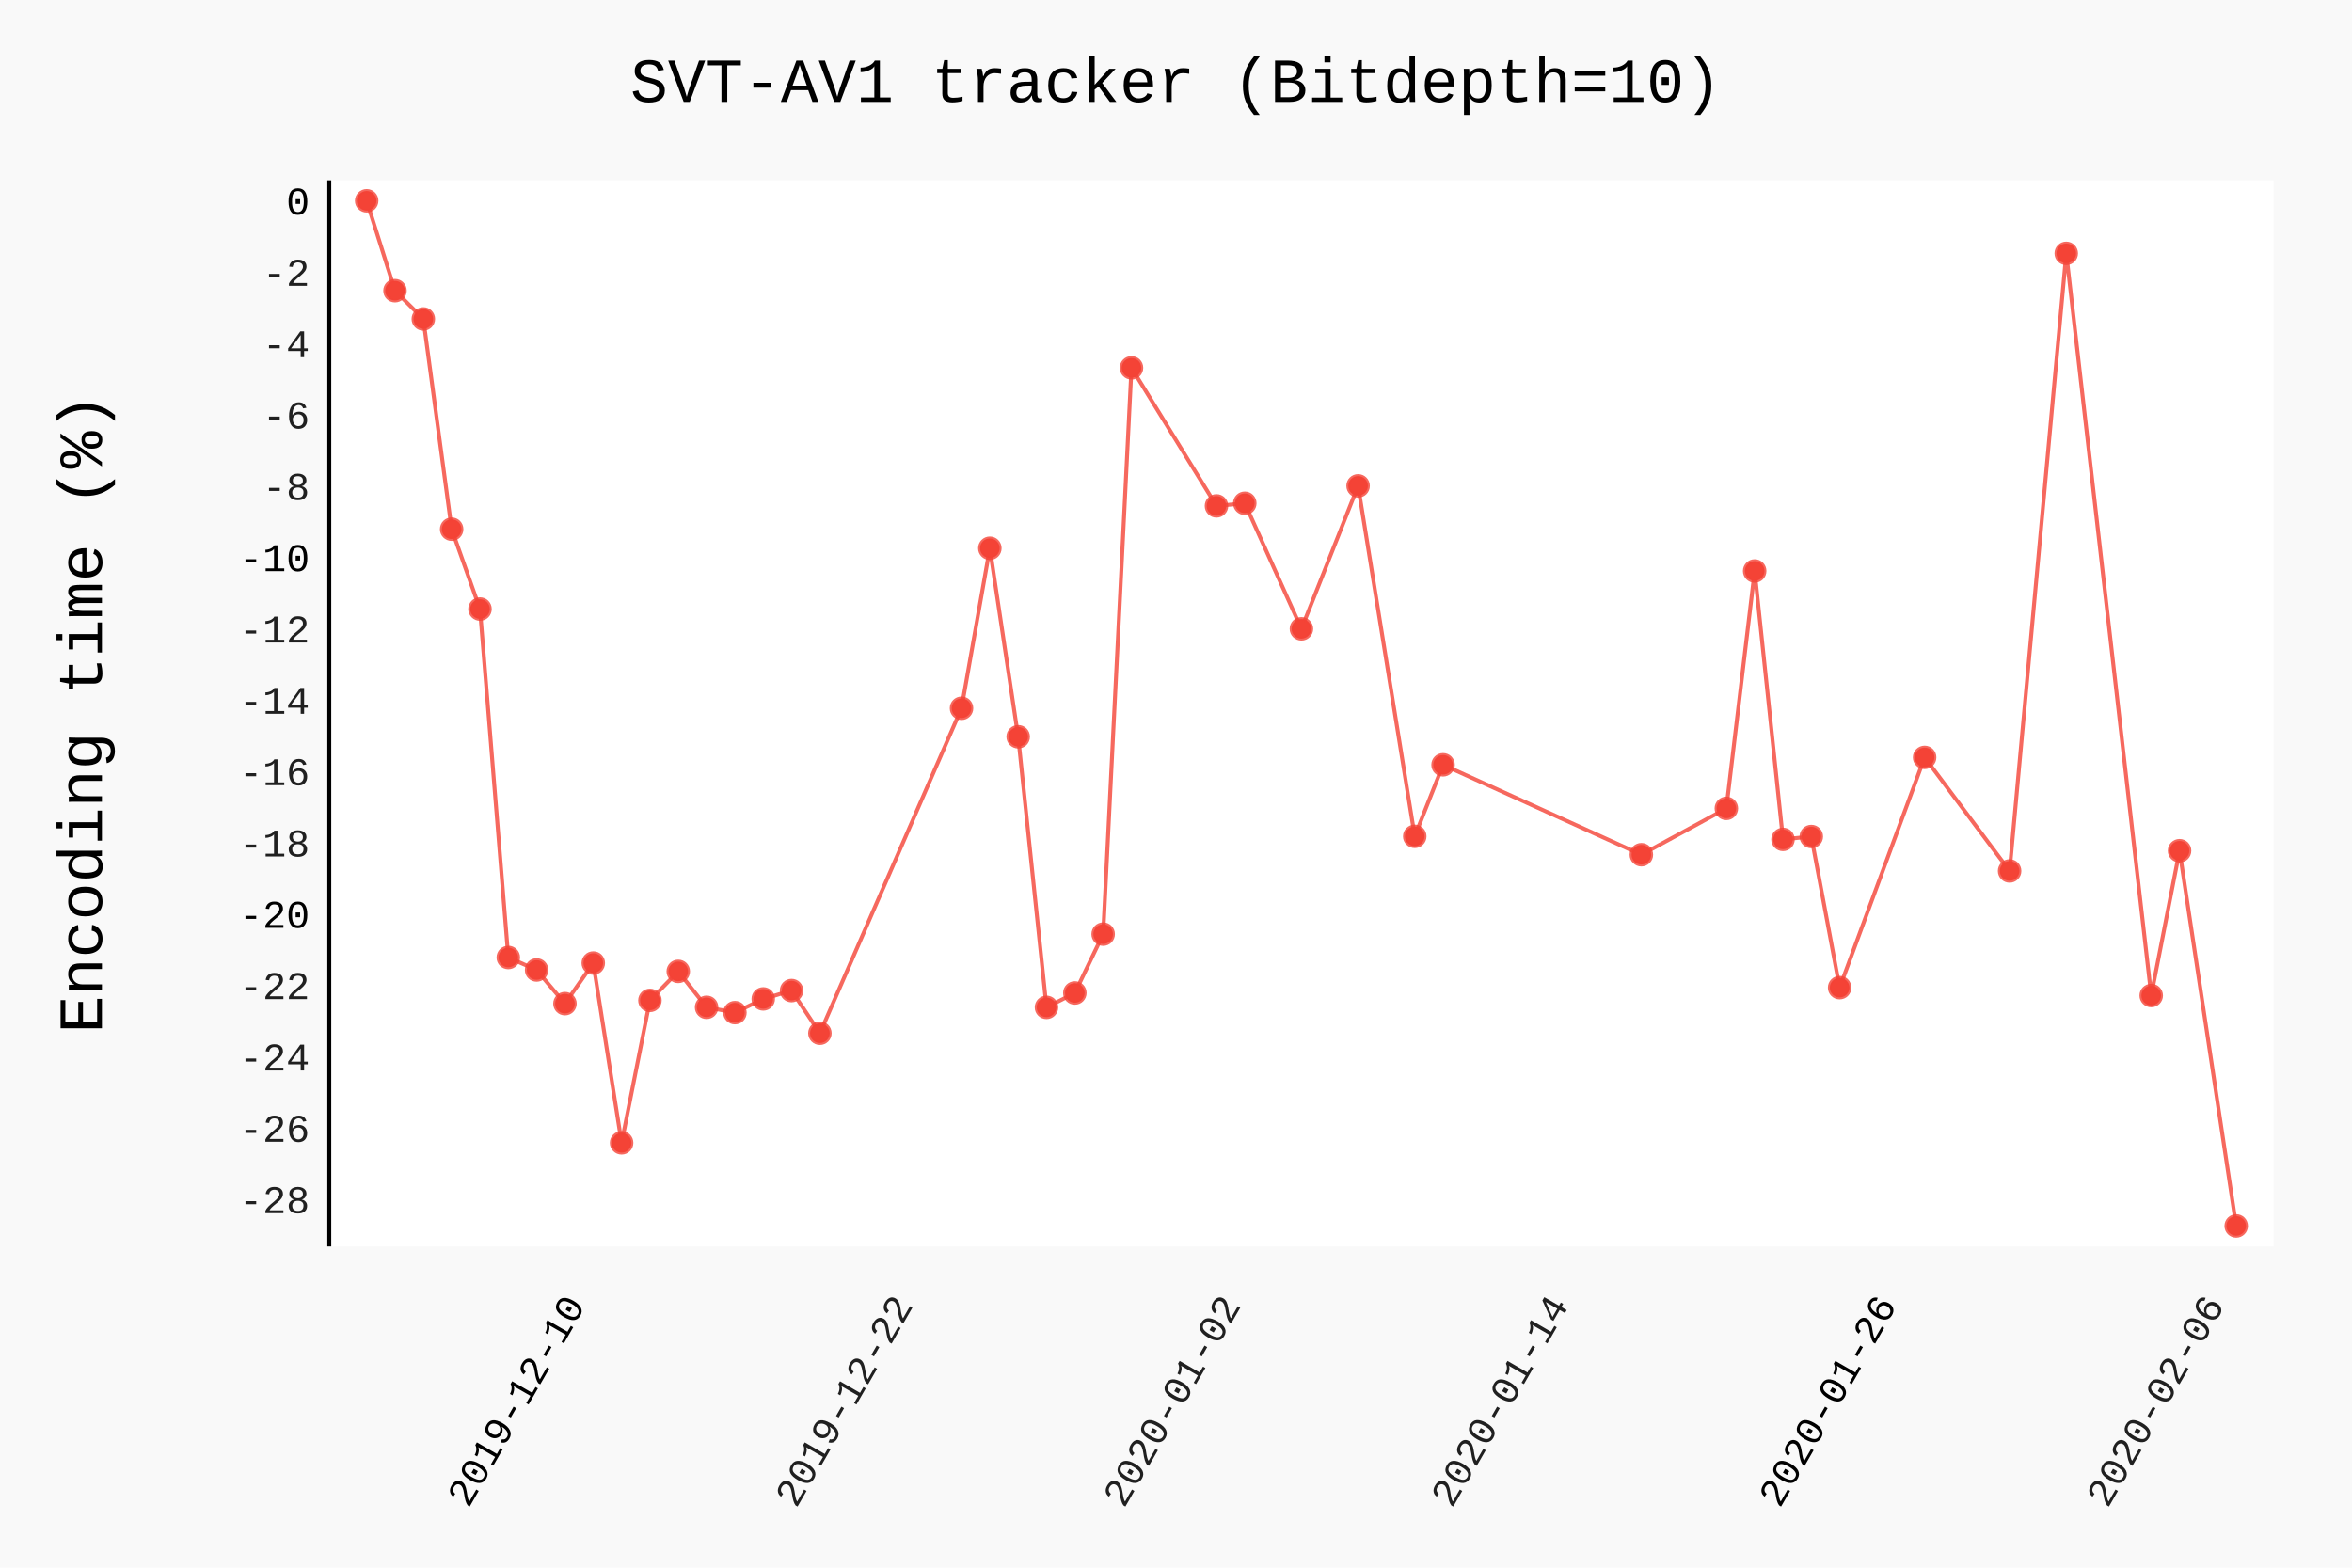
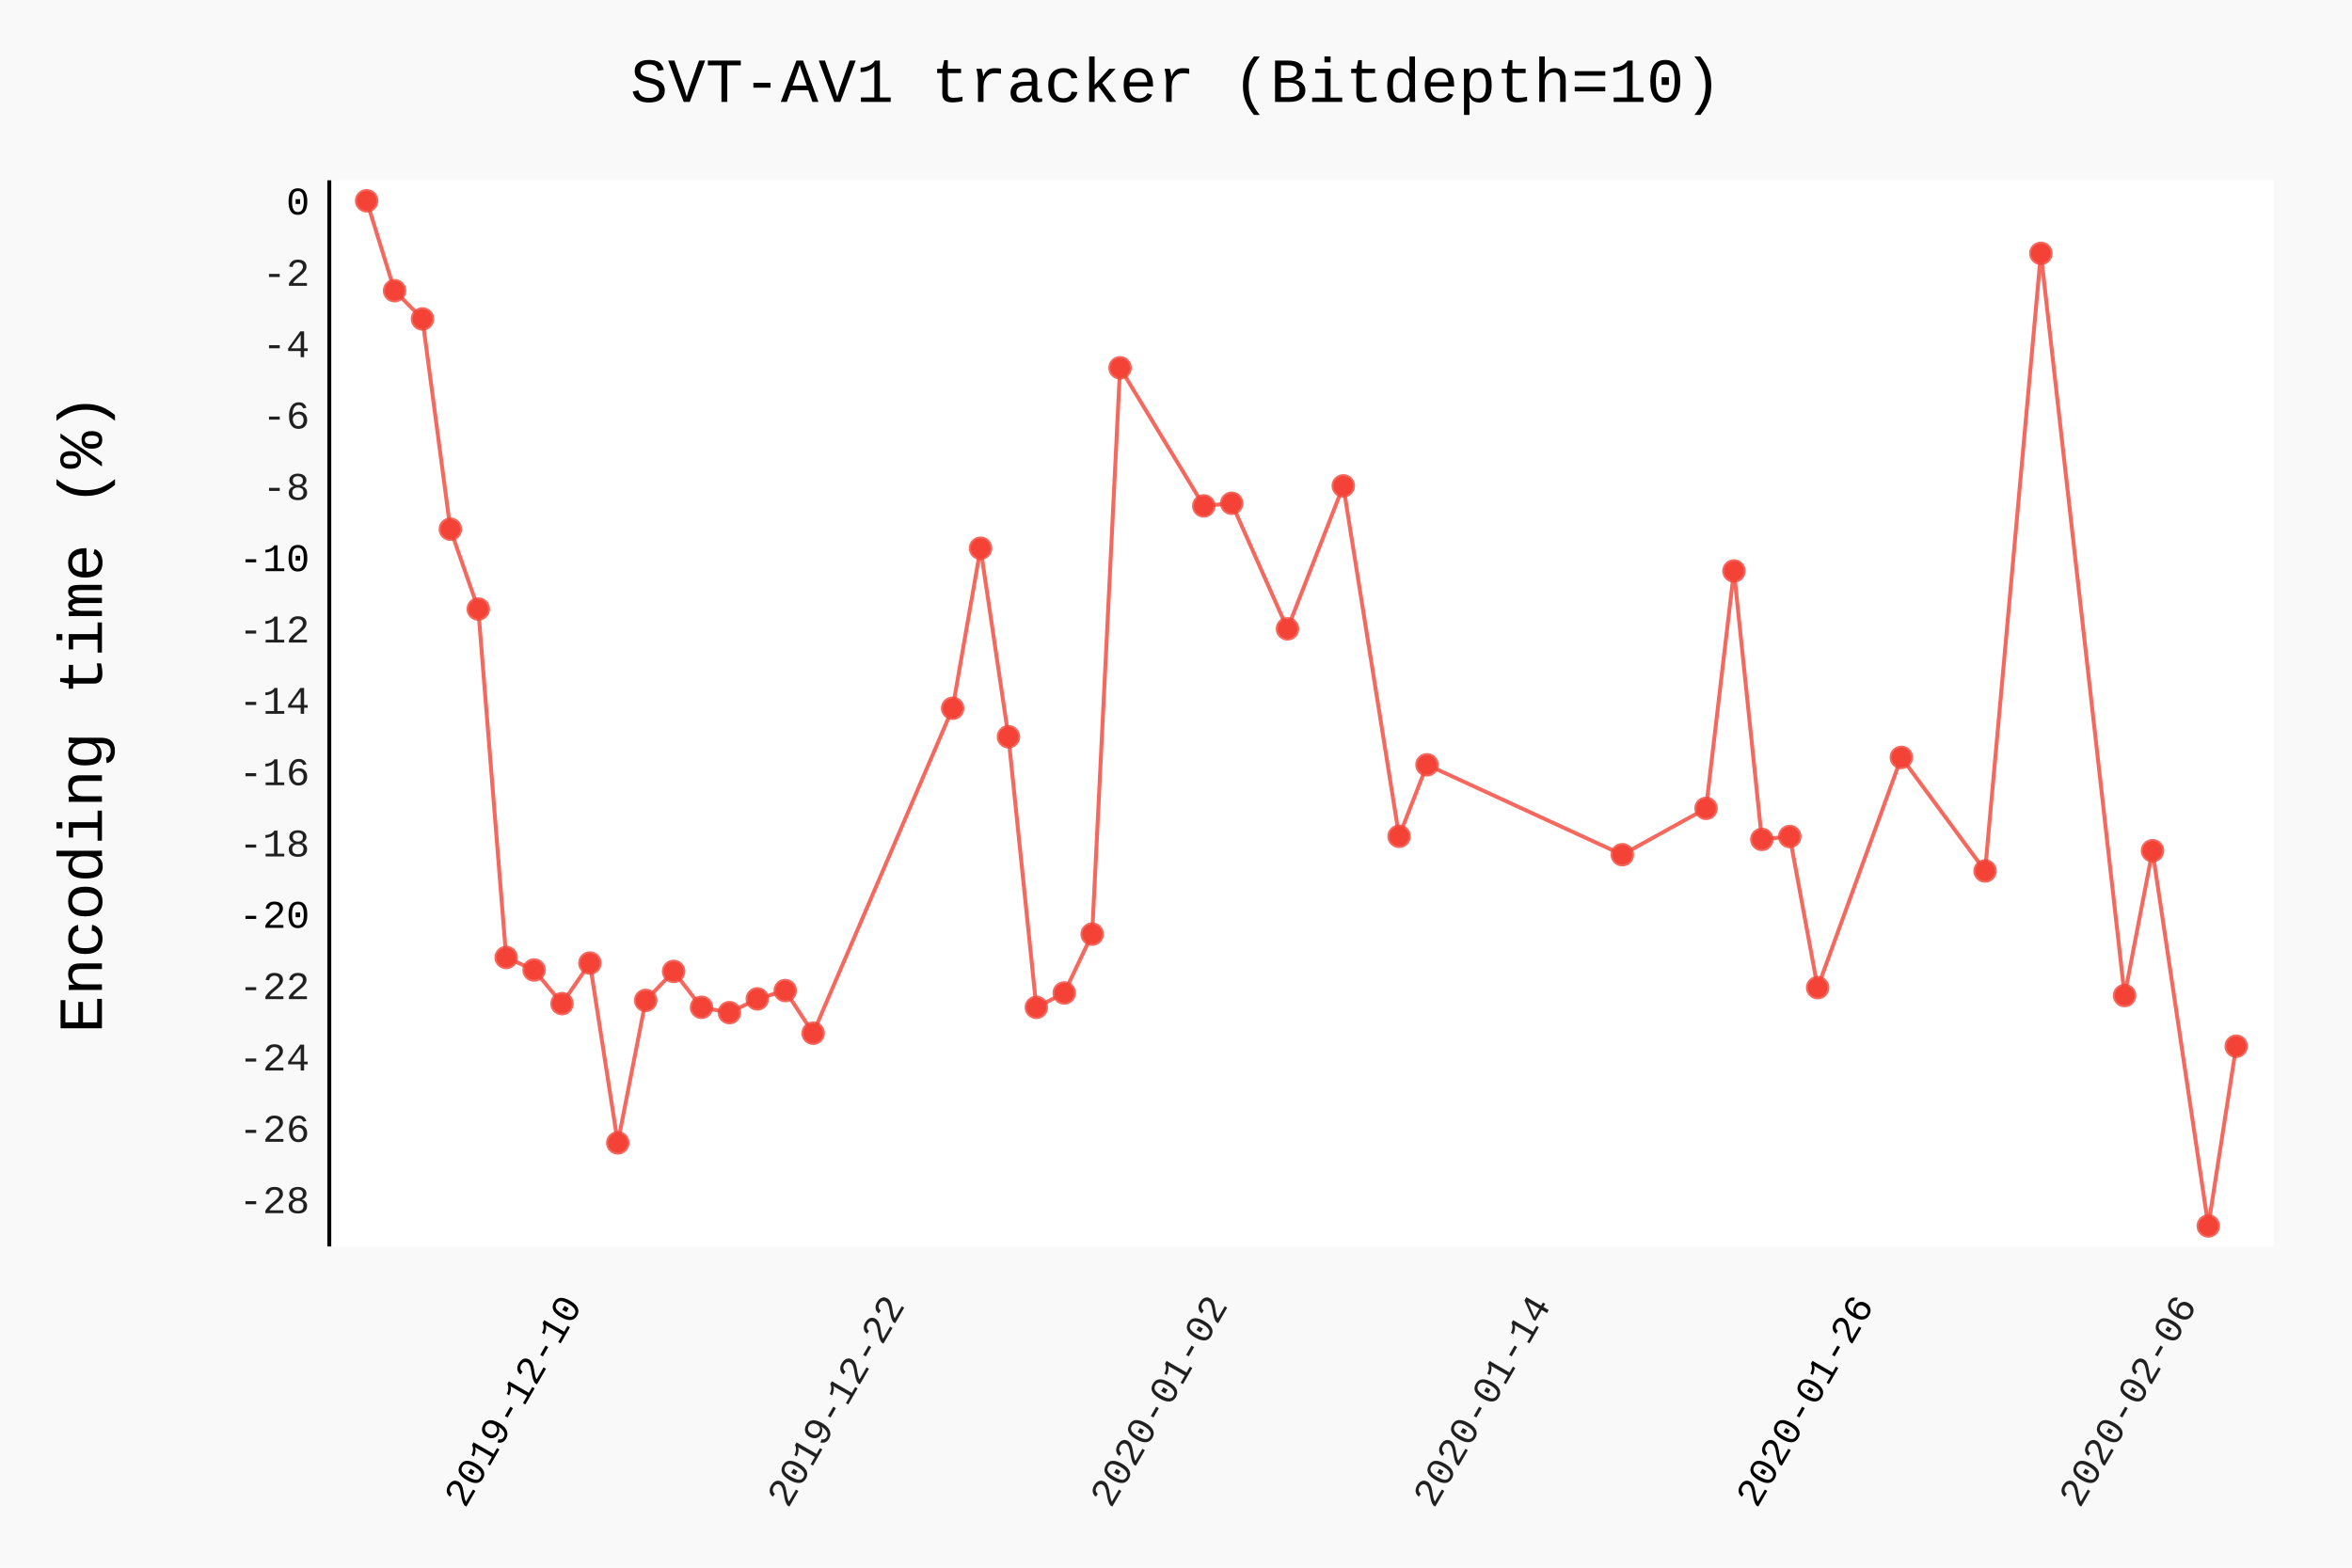
- <svg xmlns="http://www.w3.org/2000/svg" class="pygal-chart" id="chart-9ff3afa9-68b1-4906-af7a-793c5dbc5fba" viewBox="0 0 600 400">
+ <svg xmlns="http://www.w3.org/2000/svg" class="pygal-chart" id="chart-504bae11-e6c1-460b-9038-87131f4ddb54" viewBox="0 0 600 400">
  <defs>
-     <style type="text/css">#chart-9ff3afa9-68b1-4906-af7a-793c5dbc5fba{-webkit-user-select:none;-webkit-font-smoothing:antialiased;font-family:Consolas,"Liberation Mono",Menlo,Courier,monospace}#chart-9ff3afa9-68b1-4906-af7a-793c5dbc5fba .title{font-family:Consolas,"Liberation Mono",Menlo,Courier,monospace;font-size:16px}#chart-9ff3afa9-68b1-4906-af7a-793c5dbc5fba .legends .legend text{font-family:Consolas,"Liberation Mono",Menlo,Courier,monospace;font-size:14px}#chart-9ff3afa9-68b1-4906-af7a-793c5dbc5fba .axis text{font-family:Consolas,"Liberation Mono",Menlo,Courier,monospace;font-size:10px}#chart-9ff3afa9-68b1-4906-af7a-793c5dbc5fba .axis text.major{font-family:Consolas,"Liberation Mono",Menlo,Courier,monospace;font-size:10px}#chart-9ff3afa9-68b1-4906-af7a-793c5dbc5fba .text-overlay text.value{font-family:Consolas,"Liberation Mono",Menlo,Courier,monospace;font-size:16px}#chart-9ff3afa9-68b1-4906-af7a-793c5dbc5fba .text-overlay text.label{font-family:Consolas,"Liberation Mono",Menlo,Courier,monospace;font-size:10px}#chart-9ff3afa9-68b1-4906-af7a-793c5dbc5fba .tooltip{font-family:Consolas,"Liberation Mono",Menlo,Courier,monospace;font-size:14px}#chart-9ff3afa9-68b1-4906-af7a-793c5dbc5fba text.no_data{font-family:Consolas,"Liberation Mono",Menlo,Courier,monospace;font-size:64px}
- #chart-9ff3afa9-68b1-4906-af7a-793c5dbc5fba{background-color:rgba(249,249,249,1)}#chart-9ff3afa9-68b1-4906-af7a-793c5dbc5fba path,#chart-9ff3afa9-68b1-4906-af7a-793c5dbc5fba line,#chart-9ff3afa9-68b1-4906-af7a-793c5dbc5fba rect,#chart-9ff3afa9-68b1-4906-af7a-793c5dbc5fba circle{-webkit-transition:150ms;-moz-transition:150ms;transition:150ms}#chart-9ff3afa9-68b1-4906-af7a-793c5dbc5fba .graph &gt; .background{fill:rgba(249,249,249,1)}#chart-9ff3afa9-68b1-4906-af7a-793c5dbc5fba .plot &gt; .background{fill:rgba(255,255,255,1)}#chart-9ff3afa9-68b1-4906-af7a-793c5dbc5fba .graph{fill:rgba(0,0,0,.87)}#chart-9ff3afa9-68b1-4906-af7a-793c5dbc5fba text.no_data{fill:rgba(0,0,0,1)}#chart-9ff3afa9-68b1-4906-af7a-793c5dbc5fba .title{fill:rgba(0,0,0,1)}#chart-9ff3afa9-68b1-4906-af7a-793c5dbc5fba .legends .legend text{fill:rgba(0,0,0,.87)}#chart-9ff3afa9-68b1-4906-af7a-793c5dbc5fba .legends .legend:hover text{fill:rgba(0,0,0,1)}#chart-9ff3afa9-68b1-4906-af7a-793c5dbc5fba .axis .line{stroke:rgba(0,0,0,1)}#chart-9ff3afa9-68b1-4906-af7a-793c5dbc5fba .axis .guide.line{stroke:rgba(0,0,0,.54)}#chart-9ff3afa9-68b1-4906-af7a-793c5dbc5fba .axis .major.line{stroke:rgba(0,0,0,.87)}#chart-9ff3afa9-68b1-4906-af7a-793c5dbc5fba .axis text.major{fill:rgba(0,0,0,1)}#chart-9ff3afa9-68b1-4906-af7a-793c5dbc5fba .axis.y .guides:hover .guide.line,#chart-9ff3afa9-68b1-4906-af7a-793c5dbc5fba .line-graph .axis.x .guides:hover .guide.line,#chart-9ff3afa9-68b1-4906-af7a-793c5dbc5fba .stackedline-graph .axis.x .guides:hover .guide.line,#chart-9ff3afa9-68b1-4906-af7a-793c5dbc5fba .xy-graph .axis.x .guides:hover .guide.line{stroke:rgba(0,0,0,1)}#chart-9ff3afa9-68b1-4906-af7a-793c5dbc5fba .axis .guides:hover text{fill:rgba(0,0,0,1)}#chart-9ff3afa9-68b1-4906-af7a-793c5dbc5fba .reactive{fill-opacity:.7;stroke-opacity:.8}#chart-9ff3afa9-68b1-4906-af7a-793c5dbc5fba .ci{stroke:rgba(0,0,0,.87)}#chart-9ff3afa9-68b1-4906-af7a-793c5dbc5fba .reactive.active,#chart-9ff3afa9-68b1-4906-af7a-793c5dbc5fba .active .reactive{fill-opacity:.8;stroke-opacity:.9;stroke-width:4}#chart-9ff3afa9-68b1-4906-af7a-793c5dbc5fba .ci .reactive.active{stroke-width:1.5}#chart-9ff3afa9-68b1-4906-af7a-793c5dbc5fba .series text{fill:rgba(0,0,0,1)}#chart-9ff3afa9-68b1-4906-af7a-793c5dbc5fba .tooltip rect{fill:rgba(255,255,255,1);stroke:rgba(0,0,0,1);-webkit-transition:opacity 150ms;-moz-transition:opacity 150ms;transition:opacity 150ms}#chart-9ff3afa9-68b1-4906-af7a-793c5dbc5fba .tooltip .label{fill:rgba(0,0,0,.87)}#chart-9ff3afa9-68b1-4906-af7a-793c5dbc5fba .tooltip .label{fill:rgba(0,0,0,.87)}#chart-9ff3afa9-68b1-4906-af7a-793c5dbc5fba .tooltip .legend{font-size:.8em;fill:rgba(0,0,0,.54)}#chart-9ff3afa9-68b1-4906-af7a-793c5dbc5fba .tooltip .x_label{font-size:.6em;fill:rgba(0,0,0,1)}#chart-9ff3afa9-68b1-4906-af7a-793c5dbc5fba .tooltip .xlink{font-size:.5em;text-decoration:underline}#chart-9ff3afa9-68b1-4906-af7a-793c5dbc5fba .tooltip .value{font-size:1.5em}#chart-9ff3afa9-68b1-4906-af7a-793c5dbc5fba .bound{font-size:.5em}#chart-9ff3afa9-68b1-4906-af7a-793c5dbc5fba .max-value{font-size:.75em;fill:rgba(0,0,0,.54)}#chart-9ff3afa9-68b1-4906-af7a-793c5dbc5fba .map-element{fill:rgba(255,255,255,1);stroke:rgba(0,0,0,.54) !important}#chart-9ff3afa9-68b1-4906-af7a-793c5dbc5fba .map-element .reactive{fill-opacity:inherit;stroke-opacity:inherit}#chart-9ff3afa9-68b1-4906-af7a-793c5dbc5fba .color-0,#chart-9ff3afa9-68b1-4906-af7a-793c5dbc5fba .color-0 a:visited{stroke:#F44336;fill:#F44336}#chart-9ff3afa9-68b1-4906-af7a-793c5dbc5fba .text-overlay .color-0 text{fill:black}
- #chart-9ff3afa9-68b1-4906-af7a-793c5dbc5fba text.no_data{text-anchor:middle}#chart-9ff3afa9-68b1-4906-af7a-793c5dbc5fba .guide.line{fill:none}#chart-9ff3afa9-68b1-4906-af7a-793c5dbc5fba .centered{text-anchor:middle}#chart-9ff3afa9-68b1-4906-af7a-793c5dbc5fba .title{text-anchor:middle}#chart-9ff3afa9-68b1-4906-af7a-793c5dbc5fba .legends .legend text{fill-opacity:1}#chart-9ff3afa9-68b1-4906-af7a-793c5dbc5fba .axis.x text{text-anchor:middle}#chart-9ff3afa9-68b1-4906-af7a-793c5dbc5fba .axis.x:not(.web) text[transform]{text-anchor:start}#chart-9ff3afa9-68b1-4906-af7a-793c5dbc5fba .axis.x:not(.web) text[transform].backwards{text-anchor:end}#chart-9ff3afa9-68b1-4906-af7a-793c5dbc5fba .axis.y text{text-anchor:end}#chart-9ff3afa9-68b1-4906-af7a-793c5dbc5fba .axis.y text[transform].backwards{text-anchor:start}#chart-9ff3afa9-68b1-4906-af7a-793c5dbc5fba .axis.y2 text{text-anchor:start}#chart-9ff3afa9-68b1-4906-af7a-793c5dbc5fba .axis.y2 text[transform].backwards{text-anchor:end}#chart-9ff3afa9-68b1-4906-af7a-793c5dbc5fba .axis .guide.line{stroke-dasharray:4,4}#chart-9ff3afa9-68b1-4906-af7a-793c5dbc5fba .axis .major.guide.line{stroke-dasharray:6,6}#chart-9ff3afa9-68b1-4906-af7a-793c5dbc5fba .horizontal .axis.y .guide.line,#chart-9ff3afa9-68b1-4906-af7a-793c5dbc5fba .horizontal .axis.y2 .guide.line,#chart-9ff3afa9-68b1-4906-af7a-793c5dbc5fba .vertical .axis.x .guide.line{opacity:0}#chart-9ff3afa9-68b1-4906-af7a-793c5dbc5fba .horizontal .axis.always_show .guide.line,#chart-9ff3afa9-68b1-4906-af7a-793c5dbc5fba .vertical .axis.always_show .guide.line{opacity:1 !important}#chart-9ff3afa9-68b1-4906-af7a-793c5dbc5fba .axis.y .guides:hover .guide.line,#chart-9ff3afa9-68b1-4906-af7a-793c5dbc5fba .axis.y2 .guides:hover .guide.line,#chart-9ff3afa9-68b1-4906-af7a-793c5dbc5fba .axis.x .guides:hover .guide.line{opacity:1}#chart-9ff3afa9-68b1-4906-af7a-793c5dbc5fba .axis .guides:hover text{opacity:1}#chart-9ff3afa9-68b1-4906-af7a-793c5dbc5fba .nofill{fill:none}#chart-9ff3afa9-68b1-4906-af7a-793c5dbc5fba .subtle-fill{fill-opacity:.2}#chart-9ff3afa9-68b1-4906-af7a-793c5dbc5fba .dot{stroke-width:1px;fill-opacity:1}#chart-9ff3afa9-68b1-4906-af7a-793c5dbc5fba .dot.active{stroke-width:5px}#chart-9ff3afa9-68b1-4906-af7a-793c5dbc5fba .dot.negative{fill:transparent}#chart-9ff3afa9-68b1-4906-af7a-793c5dbc5fba text,#chart-9ff3afa9-68b1-4906-af7a-793c5dbc5fba tspan{stroke:none !important}#chart-9ff3afa9-68b1-4906-af7a-793c5dbc5fba .series text.active{opacity:1}#chart-9ff3afa9-68b1-4906-af7a-793c5dbc5fba .tooltip rect{fill-opacity:.95;stroke-width:.5}#chart-9ff3afa9-68b1-4906-af7a-793c5dbc5fba .tooltip text{fill-opacity:1}#chart-9ff3afa9-68b1-4906-af7a-793c5dbc5fba .showable{visibility:hidden}#chart-9ff3afa9-68b1-4906-af7a-793c5dbc5fba .showable.shown{visibility:visible}#chart-9ff3afa9-68b1-4906-af7a-793c5dbc5fba .gauge-background{fill:rgba(229,229,229,1);stroke:none}#chart-9ff3afa9-68b1-4906-af7a-793c5dbc5fba .bg-lines{stroke:rgba(249,249,249,1);stroke-width:2px}</style>
+     <style type="text/css">#chart-504bae11-e6c1-460b-9038-87131f4ddb54{-webkit-user-select:none;-webkit-font-smoothing:antialiased;font-family:Consolas,"Liberation Mono",Menlo,Courier,monospace}#chart-504bae11-e6c1-460b-9038-87131f4ddb54 .title{font-family:Consolas,"Liberation Mono",Menlo,Courier,monospace;font-size:16px}#chart-504bae11-e6c1-460b-9038-87131f4ddb54 .legends .legend text{font-family:Consolas,"Liberation Mono",Menlo,Courier,monospace;font-size:14px}#chart-504bae11-e6c1-460b-9038-87131f4ddb54 .axis text{font-family:Consolas,"Liberation Mono",Menlo,Courier,monospace;font-size:10px}#chart-504bae11-e6c1-460b-9038-87131f4ddb54 .axis text.major{font-family:Consolas,"Liberation Mono",Menlo,Courier,monospace;font-size:10px}#chart-504bae11-e6c1-460b-9038-87131f4ddb54 .text-overlay text.value{font-family:Consolas,"Liberation Mono",Menlo,Courier,monospace;font-size:16px}#chart-504bae11-e6c1-460b-9038-87131f4ddb54 .text-overlay text.label{font-family:Consolas,"Liberation Mono",Menlo,Courier,monospace;font-size:10px}#chart-504bae11-e6c1-460b-9038-87131f4ddb54 .tooltip{font-family:Consolas,"Liberation Mono",Menlo,Courier,monospace;font-size:14px}#chart-504bae11-e6c1-460b-9038-87131f4ddb54 text.no_data{font-family:Consolas,"Liberation Mono",Menlo,Courier,monospace;font-size:64px}
+ #chart-504bae11-e6c1-460b-9038-87131f4ddb54{background-color:rgba(249,249,249,1)}#chart-504bae11-e6c1-460b-9038-87131f4ddb54 path,#chart-504bae11-e6c1-460b-9038-87131f4ddb54 line,#chart-504bae11-e6c1-460b-9038-87131f4ddb54 rect,#chart-504bae11-e6c1-460b-9038-87131f4ddb54 circle{-webkit-transition:150ms;-moz-transition:150ms;transition:150ms}#chart-504bae11-e6c1-460b-9038-87131f4ddb54 .graph &gt; .background{fill:rgba(249,249,249,1)}#chart-504bae11-e6c1-460b-9038-87131f4ddb54 .plot &gt; .background{fill:rgba(255,255,255,1)}#chart-504bae11-e6c1-460b-9038-87131f4ddb54 .graph{fill:rgba(0,0,0,.87)}#chart-504bae11-e6c1-460b-9038-87131f4ddb54 text.no_data{fill:rgba(0,0,0,1)}#chart-504bae11-e6c1-460b-9038-87131f4ddb54 .title{fill:rgba(0,0,0,1)}#chart-504bae11-e6c1-460b-9038-87131f4ddb54 .legends .legend text{fill:rgba(0,0,0,.87)}#chart-504bae11-e6c1-460b-9038-87131f4ddb54 .legends .legend:hover text{fill:rgba(0,0,0,1)}#chart-504bae11-e6c1-460b-9038-87131f4ddb54 .axis .line{stroke:rgba(0,0,0,1)}#chart-504bae11-e6c1-460b-9038-87131f4ddb54 .axis .guide.line{stroke:rgba(0,0,0,.54)}#chart-504bae11-e6c1-460b-9038-87131f4ddb54 .axis .major.line{stroke:rgba(0,0,0,.87)}#chart-504bae11-e6c1-460b-9038-87131f4ddb54 .axis text.major{fill:rgba(0,0,0,1)}#chart-504bae11-e6c1-460b-9038-87131f4ddb54 .axis.y .guides:hover .guide.line,#chart-504bae11-e6c1-460b-9038-87131f4ddb54 .line-graph .axis.x .guides:hover .guide.line,#chart-504bae11-e6c1-460b-9038-87131f4ddb54 .stackedline-graph .axis.x .guides:hover .guide.line,#chart-504bae11-e6c1-460b-9038-87131f4ddb54 .xy-graph .axis.x .guides:hover .guide.line{stroke:rgba(0,0,0,1)}#chart-504bae11-e6c1-460b-9038-87131f4ddb54 .axis .guides:hover text{fill:rgba(0,0,0,1)}#chart-504bae11-e6c1-460b-9038-87131f4ddb54 .reactive{fill-opacity:.7;stroke-opacity:.8}#chart-504bae11-e6c1-460b-9038-87131f4ddb54 .ci{stroke:rgba(0,0,0,.87)}#chart-504bae11-e6c1-460b-9038-87131f4ddb54 .reactive.active,#chart-504bae11-e6c1-460b-9038-87131f4ddb54 .active .reactive{fill-opacity:.8;stroke-opacity:.9;stroke-width:4}#chart-504bae11-e6c1-460b-9038-87131f4ddb54 .ci .reactive.active{stroke-width:1.5}#chart-504bae11-e6c1-460b-9038-87131f4ddb54 .series text{fill:rgba(0,0,0,1)}#chart-504bae11-e6c1-460b-9038-87131f4ddb54 .tooltip rect{fill:rgba(255,255,255,1);stroke:rgba(0,0,0,1);-webkit-transition:opacity 150ms;-moz-transition:opacity 150ms;transition:opacity 150ms}#chart-504bae11-e6c1-460b-9038-87131f4ddb54 .tooltip .label{fill:rgba(0,0,0,.87)}#chart-504bae11-e6c1-460b-9038-87131f4ddb54 .tooltip .label{fill:rgba(0,0,0,.87)}#chart-504bae11-e6c1-460b-9038-87131f4ddb54 .tooltip .legend{font-size:.8em;fill:rgba(0,0,0,.54)}#chart-504bae11-e6c1-460b-9038-87131f4ddb54 .tooltip .x_label{font-size:.6em;fill:rgba(0,0,0,1)}#chart-504bae11-e6c1-460b-9038-87131f4ddb54 .tooltip .xlink{font-size:.5em;text-decoration:underline}#chart-504bae11-e6c1-460b-9038-87131f4ddb54 .tooltip .value{font-size:1.5em}#chart-504bae11-e6c1-460b-9038-87131f4ddb54 .bound{font-size:.5em}#chart-504bae11-e6c1-460b-9038-87131f4ddb54 .max-value{font-size:.75em;fill:rgba(0,0,0,.54)}#chart-504bae11-e6c1-460b-9038-87131f4ddb54 .map-element{fill:rgba(255,255,255,1);stroke:rgba(0,0,0,.54) !important}#chart-504bae11-e6c1-460b-9038-87131f4ddb54 .map-element .reactive{fill-opacity:inherit;stroke-opacity:inherit}#chart-504bae11-e6c1-460b-9038-87131f4ddb54 .color-0,#chart-504bae11-e6c1-460b-9038-87131f4ddb54 .color-0 a:visited{stroke:#F44336;fill:#F44336}#chart-504bae11-e6c1-460b-9038-87131f4ddb54 .text-overlay .color-0 text{fill:black}
+ #chart-504bae11-e6c1-460b-9038-87131f4ddb54 text.no_data{text-anchor:middle}#chart-504bae11-e6c1-460b-9038-87131f4ddb54 .guide.line{fill:none}#chart-504bae11-e6c1-460b-9038-87131f4ddb54 .centered{text-anchor:middle}#chart-504bae11-e6c1-460b-9038-87131f4ddb54 .title{text-anchor:middle}#chart-504bae11-e6c1-460b-9038-87131f4ddb54 .legends .legend text{fill-opacity:1}#chart-504bae11-e6c1-460b-9038-87131f4ddb54 .axis.x text{text-anchor:middle}#chart-504bae11-e6c1-460b-9038-87131f4ddb54 .axis.x:not(.web) text[transform]{text-anchor:start}#chart-504bae11-e6c1-460b-9038-87131f4ddb54 .axis.x:not(.web) text[transform].backwards{text-anchor:end}#chart-504bae11-e6c1-460b-9038-87131f4ddb54 .axis.y text{text-anchor:end}#chart-504bae11-e6c1-460b-9038-87131f4ddb54 .axis.y text[transform].backwards{text-anchor:start}#chart-504bae11-e6c1-460b-9038-87131f4ddb54 .axis.y2 text{text-anchor:start}#chart-504bae11-e6c1-460b-9038-87131f4ddb54 .axis.y2 text[transform].backwards{text-anchor:end}#chart-504bae11-e6c1-460b-9038-87131f4ddb54 .axis .guide.line{stroke-dasharray:4,4}#chart-504bae11-e6c1-460b-9038-87131f4ddb54 .axis .major.guide.line{stroke-dasharray:6,6}#chart-504bae11-e6c1-460b-9038-87131f4ddb54 .horizontal .axis.y .guide.line,#chart-504bae11-e6c1-460b-9038-87131f4ddb54 .horizontal .axis.y2 .guide.line,#chart-504bae11-e6c1-460b-9038-87131f4ddb54 .vertical .axis.x .guide.line{opacity:0}#chart-504bae11-e6c1-460b-9038-87131f4ddb54 .horizontal .axis.always_show .guide.line,#chart-504bae11-e6c1-460b-9038-87131f4ddb54 .vertical .axis.always_show .guide.line{opacity:1 !important}#chart-504bae11-e6c1-460b-9038-87131f4ddb54 .axis.y .guides:hover .guide.line,#chart-504bae11-e6c1-460b-9038-87131f4ddb54 .axis.y2 .guides:hover .guide.line,#chart-504bae11-e6c1-460b-9038-87131f4ddb54 .axis.x .guides:hover .guide.line{opacity:1}#chart-504bae11-e6c1-460b-9038-87131f4ddb54 .axis .guides:hover text{opacity:1}#chart-504bae11-e6c1-460b-9038-87131f4ddb54 .nofill{fill:none}#chart-504bae11-e6c1-460b-9038-87131f4ddb54 .subtle-fill{fill-opacity:.2}#chart-504bae11-e6c1-460b-9038-87131f4ddb54 .dot{stroke-width:1px;fill-opacity:1}#chart-504bae11-e6c1-460b-9038-87131f4ddb54 .dot.active{stroke-width:5px}#chart-504bae11-e6c1-460b-9038-87131f4ddb54 .dot.negative{fill:transparent}#chart-504bae11-e6c1-460b-9038-87131f4ddb54 text,#chart-504bae11-e6c1-460b-9038-87131f4ddb54 tspan{stroke:none !important}#chart-504bae11-e6c1-460b-9038-87131f4ddb54 .series text.active{opacity:1}#chart-504bae11-e6c1-460b-9038-87131f4ddb54 .tooltip rect{fill-opacity:.95;stroke-width:.5}#chart-504bae11-e6c1-460b-9038-87131f4ddb54 .tooltip text{fill-opacity:1}#chart-504bae11-e6c1-460b-9038-87131f4ddb54 .showable{visibility:hidden}#chart-504bae11-e6c1-460b-9038-87131f4ddb54 .showable.shown{visibility:visible}#chart-504bae11-e6c1-460b-9038-87131f4ddb54 .gauge-background{fill:rgba(229,229,229,1);stroke:none}#chart-504bae11-e6c1-460b-9038-87131f4ddb54 .bg-lines{stroke:rgba(249,249,249,1);stroke-width:2px}</style>
  </defs>
  <g class="graph datetimeline-graph vertical">
    <rect class="background" height="400" width="600" x="0" y="0" />
    <g class="plot" transform="translate(84, 46)">
      <rect class="background" height="272.038" width="496.0" x="0" y="0" />
      <g class="axis y">
        <g class="guides">
          <text class="" x="-5" y="263.532">-28</text>
        </g>
        <g class="guides">
          <text class="" x="-5" y="245.332">-26</text>
        </g>
        <g class="guides">
          <text class="" x="-5" y="227.132">-24</text>
        </g>
        <g class="guides">
          <text class="" x="-5" y="208.932">-22</text>
        </g>
        <g class="guides">
          <text class="major" x="-5" y="190.732">-20</text>
        </g>
        <g class="guides">
          <text class="" x="-5" y="172.532">-18</text>
        </g>
        <g class="guides">
          <text class="" x="-5" y="154.332">-16</text>
        </g>
        <g class="guides">
          <text class="" x="-5" y="136.132">-14</text>
        </g>
        <g class="guides">
          <text class="" x="-5" y="117.932">-12</text>
        </g>
        <g class="guides">
          <text class="major" x="-5" y="99.732">-10</text>
        </g>
        <g class="guides">
          <text class="" x="-5" y="81.532">-8</text>
        </g>
        <g class="guides">
          <text class="" x="-5" y="63.332">-6</text>
        </g>
        <g class="guides">
          <text class="" x="-5" y="45.132">-4</text>
        </g>
        <g class="guides">
          <text class="" x="-5" y="26.932">-2</text>
        </g>
        <g class="guides">
          <text class="major" x="-5" y="8.732">0</text>
        </g>
      </g>
      <g class="axis x">
        <path class="line" d="M0 0 v272.038" />
        <g class="guides">
-           <path class="major guide line" d="M65.474 0 v272.038" />
-           <text class="major backwards" transform="rotate(300 65.47388 287.0385)" x="65.474" y="287.038">2019-12-10</text>
-         </g>
-         <g class="guides">
-           <path class="guide line" d="M149.109 0 v272.038" />
-           <text class="backwards" transform="rotate(300 149.1094 287.0385)" x="149.109" y="287.038">2019-12-22</text>
-         </g>
-         <g class="guides">
-           <path class="guide line" d="M232.745 0 v272.038" />
-           <text class="backwards" transform="rotate(300 232.7449 287.0385)" x="232.745" y="287.038">2020-01-02</text>
-         </g>
-         <g class="guides">
-           <path class="guide line" d="M316.38 0 v272.038" />
-           <text class="backwards" transform="rotate(300 316.3804 287.0385)" x="316.38" y="287.038">2020-01-14</text>
-         </g>
-         <g class="guides">
-           <path class="major guide line" d="M400.016 0 v272.038" />
-           <text class="major backwards" transform="rotate(300 400.0159 287.0385)" x="400.016" y="287.038">2020-01-26</text>
-         </g>
-         <g class="guides">
-           <path class="guide line" d="M483.651 0 v272.038" />
-           <text class="backwards" transform="rotate(300 483.6514 287.0385)" x="483.651" y="287.038">2020-02-06</text>
+           <path class="major guide line" d="M64.639 0 v272.038" />
+           <text class="major backwards" transform="rotate(300 64.63903 287.0385)" x="64.639" y="287.038">2019-12-10</text>
+         </g>
+         <g class="guides">
+           <path class="guide line" d="M147.026 0 v272.038" />
+           <text class="backwards" transform="rotate(300 147.0262 287.0385)" x="147.026" y="287.038">2019-12-22</text>
+         </g>
+         <g class="guides">
+           <path class="guide line" d="M229.413 0 v272.038" />
+           <text class="backwards" transform="rotate(300 229.4134 287.0385)" x="229.413" y="287.038">2020-01-02</text>
+         </g>
+         <g class="guides">
+           <path class="guide line" d="M311.801 0 v272.038" />
+           <text class="backwards" transform="rotate(300 311.8007 287.0385)" x="311.801" y="287.038">2020-01-14</text>
+         </g>
+         <g class="guides">
+           <path class="major guide line" d="M394.188 0 v272.038" />
+           <text class="major backwards" transform="rotate(300 394.1879 287.0385)" x="394.188" y="287.038">2020-01-26</text>
+         </g>
+         <g class="guides">
+           <path class="guide line" d="M476.575 0 v272.038" />
+           <text class="backwards" transform="rotate(300 476.5751 287.0385)" x="476.575" y="287.038">2020-02-06</text>
        </g>
      </g>
      <g class="series serie-0 color-0">
-         <path class="line reactive nofill" d="M9.538 5.232 L16.765 28.17 23.991 35.378 31.217 89.025 38.443 109.399 45.669 198.305 52.895 201.495 60.121 210.079 67.347 199.728 74.573 245.604 81.8 209.251 89.026 201.855 96.252 211.018 103.478 212.378 110.704 208.875 117.93 206.749 125.156 217.632 161.287 134.714 168.513 93.888 175.739 141.984 182.965 211.033 190.191 207.359 197.417 192.348 204.643 47.855 226.322 83.083 233.548 82.411 248 114.449 262.452 77.97 276.904 167.393 284.131 149.146 334.713 172.084 356.392 160.263 363.618 99.689 370.844 168.175 378.07 167.44 385.296 205.998 406.974 147.254 428.653 176.227 443.105 18.647 464.783 208.015 472.009 171.067 486.462 266.807" />
+         <path class="line reactive nofill" d="M9.538 5.232 L16.657 28.17 23.775 35.378 30.893 89.025 38.011 109.399 45.13 198.305 52.248 201.495 59.366 210.079 66.485 199.728 73.603 245.604 80.721 209.251 87.839 201.855 94.958 211.018 102.076 212.378 109.194 208.875 116.312 206.749 123.431 217.632 159.022 134.714 166.14 93.888 173.258 141.984 180.377 211.033 187.495 207.359 194.613 192.348 201.731 47.855 223.086 83.083 230.204 82.411 244.441 114.449 258.677 77.97 272.914 167.393 280.032 149.146 329.86 172.084 351.215 160.263 358.333 99.689 365.451 168.175 372.569 167.44 379.688 205.998 401.042 147.254 422.397 176.227 436.634 18.647 457.989 208.015 465.107 171.067 479.343 266.807 486.462 220.946" />
      </g>
    </g>
    <g class="titles">
      <text class="title plot_title" x="300.0" y="26">SVT-AV1 tracker (Bitdepth=10)</text>
      <text class="title" transform="rotate(-90 0 182.0192)" x="0" y="208.019">Encoding time (%)</text>
    </g>
    <g class="plot overlay" transform="translate(84, 46)">
      <g class="series serie-0 color-0">
        <g class="dots">
          <circle class="dot reactive tooltip-trigger" cx="9.538" cy="5.232" r="2.5" />
        </g>
        <g class="dots">
-           <circle class="dot reactive tooltip-trigger" cx="16.765" cy="28.17" r="2.5" />
-         </g>
-         <g class="dots">
-           <circle class="dot reactive tooltip-trigger" cx="23.991" cy="35.378" r="2.5" />
-         </g>
-         <g class="dots">
-           <circle class="dot reactive tooltip-trigger" cx="31.217" cy="89.025" r="2.5" />
-         </g>
-         <g class="dots">
-           <circle class="dot reactive tooltip-trigger" cx="38.443" cy="109.399" r="2.5" />
-         </g>
-         <g class="dots">
-           <circle class="dot reactive tooltip-trigger" cx="45.669" cy="198.305" r="2.5" />
-         </g>
-         <g class="dots">
-           <circle class="dot reactive tooltip-trigger" cx="52.895" cy="201.495" r="2.5" />
-         </g>
-         <g class="dots">
-           <circle class="dot reactive tooltip-trigger" cx="60.121" cy="210.079" r="2.5" />
-         </g>
-         <g class="dots">
-           <circle class="dot reactive tooltip-trigger" cx="67.347" cy="199.728" r="2.5" />
-         </g>
-         <g class="dots">
-           <circle class="dot reactive tooltip-trigger" cx="74.573" cy="245.604" r="2.5" />
-         </g>
-         <g class="dots">
-           <circle class="dot reactive tooltip-trigger" cx="81.8" cy="209.251" r="2.5" />
-         </g>
-         <g class="dots">
-           <circle class="dot reactive tooltip-trigger" cx="89.026" cy="201.855" r="2.5" />
-         </g>
-         <g class="dots">
-           <circle class="dot reactive tooltip-trigger" cx="96.252" cy="211.018" r="2.5" />
-         </g>
-         <g class="dots">
-           <circle class="dot reactive tooltip-trigger" cx="103.478" cy="212.378" r="2.5" />
-         </g>
-         <g class="dots">
-           <circle class="dot reactive tooltip-trigger" cx="110.704" cy="208.875" r="2.5" />
-         </g>
-         <g class="dots">
-           <circle class="dot reactive tooltip-trigger" cx="117.93" cy="206.749" r="2.5" />
-         </g>
-         <g class="dots">
-           <circle class="dot reactive tooltip-trigger" cx="125.156" cy="217.632" r="2.5" />
-         </g>
-         <g class="dots">
-           <circle class="dot reactive tooltip-trigger" cx="161.287" cy="134.714" r="2.5" />
-         </g>
-         <g class="dots">
-           <circle class="dot reactive tooltip-trigger" cx="168.513" cy="93.888" r="2.5" />
-         </g>
-         <g class="dots">
-           <circle class="dot reactive tooltip-trigger" cx="175.739" cy="141.984" r="2.5" />
-         </g>
-         <g class="dots">
-           <circle class="dot reactive tooltip-trigger" cx="182.965" cy="211.033" r="2.5" />
-         </g>
-         <g class="dots">
-           <circle class="dot reactive tooltip-trigger" cx="190.191" cy="207.359" r="2.5" />
-         </g>
-         <g class="dots">
-           <circle class="dot reactive tooltip-trigger" cx="197.417" cy="192.348" r="2.5" />
-         </g>
-         <g class="dots">
-           <circle class="dot reactive tooltip-trigger" cx="204.643" cy="47.855" r="2.5" />
-         </g>
-         <g class="dots">
-           <circle class="dot reactive tooltip-trigger" cx="226.322" cy="83.083" r="2.5" />
-         </g>
-         <g class="dots">
-           <circle class="dot reactive tooltip-trigger" cx="233.548" cy="82.411" r="2.5" />
-         </g>
-         <g class="dots">
-           <circle class="dot reactive tooltip-trigger" cx="248.0" cy="114.449" r="2.5" />
-         </g>
-         <g class="dots">
-           <circle class="dot reactive tooltip-trigger" cx="262.452" cy="77.97" r="2.5" />
-         </g>
-         <g class="dots">
-           <circle class="dot reactive tooltip-trigger" cx="276.904" cy="167.393" r="2.5" />
-         </g>
-         <g class="dots">
-           <circle class="dot reactive tooltip-trigger" cx="284.131" cy="149.146" r="2.5" />
-         </g>
-         <g class="dots">
-           <circle class="dot reactive tooltip-trigger" cx="334.713" cy="172.084" r="2.5" />
-         </g>
-         <g class="dots">
-           <circle class="dot reactive tooltip-trigger" cx="356.392" cy="160.263" r="2.5" />
-         </g>
-         <g class="dots">
-           <circle class="dot reactive tooltip-trigger" cx="363.618" cy="99.689" r="2.5" />
-         </g>
-         <g class="dots">
-           <circle class="dot reactive tooltip-trigger" cx="370.844" cy="168.175" r="2.5" />
-         </g>
-         <g class="dots">
-           <circle class="dot reactive tooltip-trigger" cx="378.07" cy="167.44" r="2.5" />
-         </g>
-         <g class="dots">
-           <circle class="dot reactive tooltip-trigger" cx="385.296" cy="205.998" r="2.5" />
-         </g>
-         <g class="dots">
-           <circle class="dot reactive tooltip-trigger" cx="406.974" cy="147.254" r="2.5" />
-         </g>
-         <g class="dots">
-           <circle class="dot reactive tooltip-trigger" cx="428.653" cy="176.227" r="2.5" />
-         </g>
-         <g class="dots">
-           <circle class="dot reactive tooltip-trigger" cx="443.105" cy="18.647" r="2.5" />
-         </g>
-         <g class="dots">
-           <circle class="dot reactive tooltip-trigger" cx="464.783" cy="208.015" r="2.5" />
-         </g>
-         <g class="dots">
-           <circle class="dot reactive tooltip-trigger" cx="472.009" cy="171.067" r="2.5" />
-         </g>
-         <g class="dots">
-           <circle class="dot reactive tooltip-trigger" cx="486.462" cy="266.807" r="2.5" />
+           <circle class="dot reactive tooltip-trigger" cx="16.657" cy="28.17" r="2.5" />
+         </g>
+         <g class="dots">
+           <circle class="dot reactive tooltip-trigger" cx="23.775" cy="35.378" r="2.5" />
+         </g>
+         <g class="dots">
+           <circle class="dot reactive tooltip-trigger" cx="30.893" cy="89.025" r="2.5" />
+         </g>
+         <g class="dots">
+           <circle class="dot reactive tooltip-trigger" cx="38.011" cy="109.399" r="2.5" />
+         </g>
+         <g class="dots">
+           <circle class="dot reactive tooltip-trigger" cx="45.13" cy="198.305" r="2.5" />
+         </g>
+         <g class="dots">
+           <circle class="dot reactive tooltip-trigger" cx="52.248" cy="201.495" r="2.5" />
+         </g>
+         <g class="dots">
+           <circle class="dot reactive tooltip-trigger" cx="59.366" cy="210.079" r="2.5" />
+         </g>
+         <g class="dots">
+           <circle class="dot reactive tooltip-trigger" cx="66.485" cy="199.728" r="2.5" />
+         </g>
+         <g class="dots">
+           <circle class="dot reactive tooltip-trigger" cx="73.603" cy="245.604" r="2.5" />
+         </g>
+         <g class="dots">
+           <circle class="dot reactive tooltip-trigger" cx="80.721" cy="209.251" r="2.5" />
+         </g>
+         <g class="dots">
+           <circle class="dot reactive tooltip-trigger" cx="87.839" cy="201.855" r="2.5" />
+         </g>
+         <g class="dots">
+           <circle class="dot reactive tooltip-trigger" cx="94.958" cy="211.018" r="2.5" />
+         </g>
+         <g class="dots">
+           <circle class="dot reactive tooltip-trigger" cx="102.076" cy="212.378" r="2.5" />
+         </g>
+         <g class="dots">
+           <circle class="dot reactive tooltip-trigger" cx="109.194" cy="208.875" r="2.5" />
+         </g>
+         <g class="dots">
+           <circle class="dot reactive tooltip-trigger" cx="116.312" cy="206.749" r="2.5" />
+         </g>
+         <g class="dots">
+           <circle class="dot reactive tooltip-trigger" cx="123.431" cy="217.632" r="2.5" />
+         </g>
+         <g class="dots">
+           <circle class="dot reactive tooltip-trigger" cx="159.022" cy="134.714" r="2.5" />
+         </g>
+         <g class="dots">
+           <circle class="dot reactive tooltip-trigger" cx="166.14" cy="93.888" r="2.5" />
+         </g>
+         <g class="dots">
+           <circle class="dot reactive tooltip-trigger" cx="173.258" cy="141.984" r="2.5" />
+         </g>
+         <g class="dots">
+           <circle class="dot reactive tooltip-trigger" cx="180.377" cy="211.033" r="2.5" />
+         </g>
+         <g class="dots">
+           <circle class="dot reactive tooltip-trigger" cx="187.495" cy="207.359" r="2.5" />
+         </g>
+         <g class="dots">
+           <circle class="dot reactive tooltip-trigger" cx="194.613" cy="192.348" r="2.5" />
+         </g>
+         <g class="dots">
+           <circle class="dot reactive tooltip-trigger" cx="201.731" cy="47.855" r="2.5" />
+         </g>
+         <g class="dots">
+           <circle class="dot reactive tooltip-trigger" cx="223.086" cy="83.083" r="2.5" />
+         </g>
+         <g class="dots">
+           <circle class="dot reactive tooltip-trigger" cx="230.204" cy="82.411" r="2.5" />
+         </g>
+         <g class="dots">
+           <circle class="dot reactive tooltip-trigger" cx="244.441" cy="114.449" r="2.5" />
+         </g>
+         <g class="dots">
+           <circle class="dot reactive tooltip-trigger" cx="258.677" cy="77.97" r="2.5" />
+         </g>
+         <g class="dots">
+           <circle class="dot reactive tooltip-trigger" cx="272.914" cy="167.393" r="2.5" />
+         </g>
+         <g class="dots">
+           <circle class="dot reactive tooltip-trigger" cx="280.032" cy="149.146" r="2.5" />
+         </g>
+         <g class="dots">
+           <circle class="dot reactive tooltip-trigger" cx="329.86" cy="172.084" r="2.5" />
+         </g>
+         <g class="dots">
+           <circle class="dot reactive tooltip-trigger" cx="351.215" cy="160.263" r="2.5" />
+         </g>
+         <g class="dots">
+           <circle class="dot reactive tooltip-trigger" cx="358.333" cy="99.689" r="2.5" />
+         </g>
+         <g class="dots">
+           <circle class="dot reactive tooltip-trigger" cx="365.451" cy="168.175" r="2.5" />
+         </g>
+         <g class="dots">
+           <circle class="dot reactive tooltip-trigger" cx="372.569" cy="167.44" r="2.5" />
+         </g>
+         <g class="dots">
+           <circle class="dot reactive tooltip-trigger" cx="379.688" cy="205.998" r="2.5" />
+         </g>
+         <g class="dots">
+           <circle class="dot reactive tooltip-trigger" cx="401.042" cy="147.254" r="2.5" />
+         </g>
+         <g class="dots">
+           <circle class="dot reactive tooltip-trigger" cx="422.397" cy="176.227" r="2.5" />
+         </g>
+         <g class="dots">
+           <circle class="dot reactive tooltip-trigger" cx="436.634" cy="18.647" r="2.5" />
+         </g>
+         <g class="dots">
+           <circle class="dot reactive tooltip-trigger" cx="457.989" cy="208.015" r="2.5" />
+         </g>
+         <g class="dots">
+           <circle class="dot reactive tooltip-trigger" cx="465.107" cy="171.067" r="2.5" />
+         </g>
+         <g class="dots">
+           <circle class="dot reactive tooltip-trigger" cx="479.343" cy="266.807" r="2.5" />
+         </g>
+         <g class="dots">
+           <circle class="dot reactive tooltip-trigger" cx="486.462" cy="220.946" r="2.5" />
        </g>
      </g>
    </g>
    <g class="plot text-overlay" transform="translate(84, 46)">
      <g class="series serie-0 color-0" />
    </g>
    <g class="plot tooltip-overlay" transform="translate(84, 46)">
      <g class="tooltip" style="opacity: 0" transform="translate(0 0)">
        <rect class="tooltip-box" height="0" rx="0" ry="0" width="0" />
        <g class="text" />
      </g>
    </g>
  </g>
</svg>
